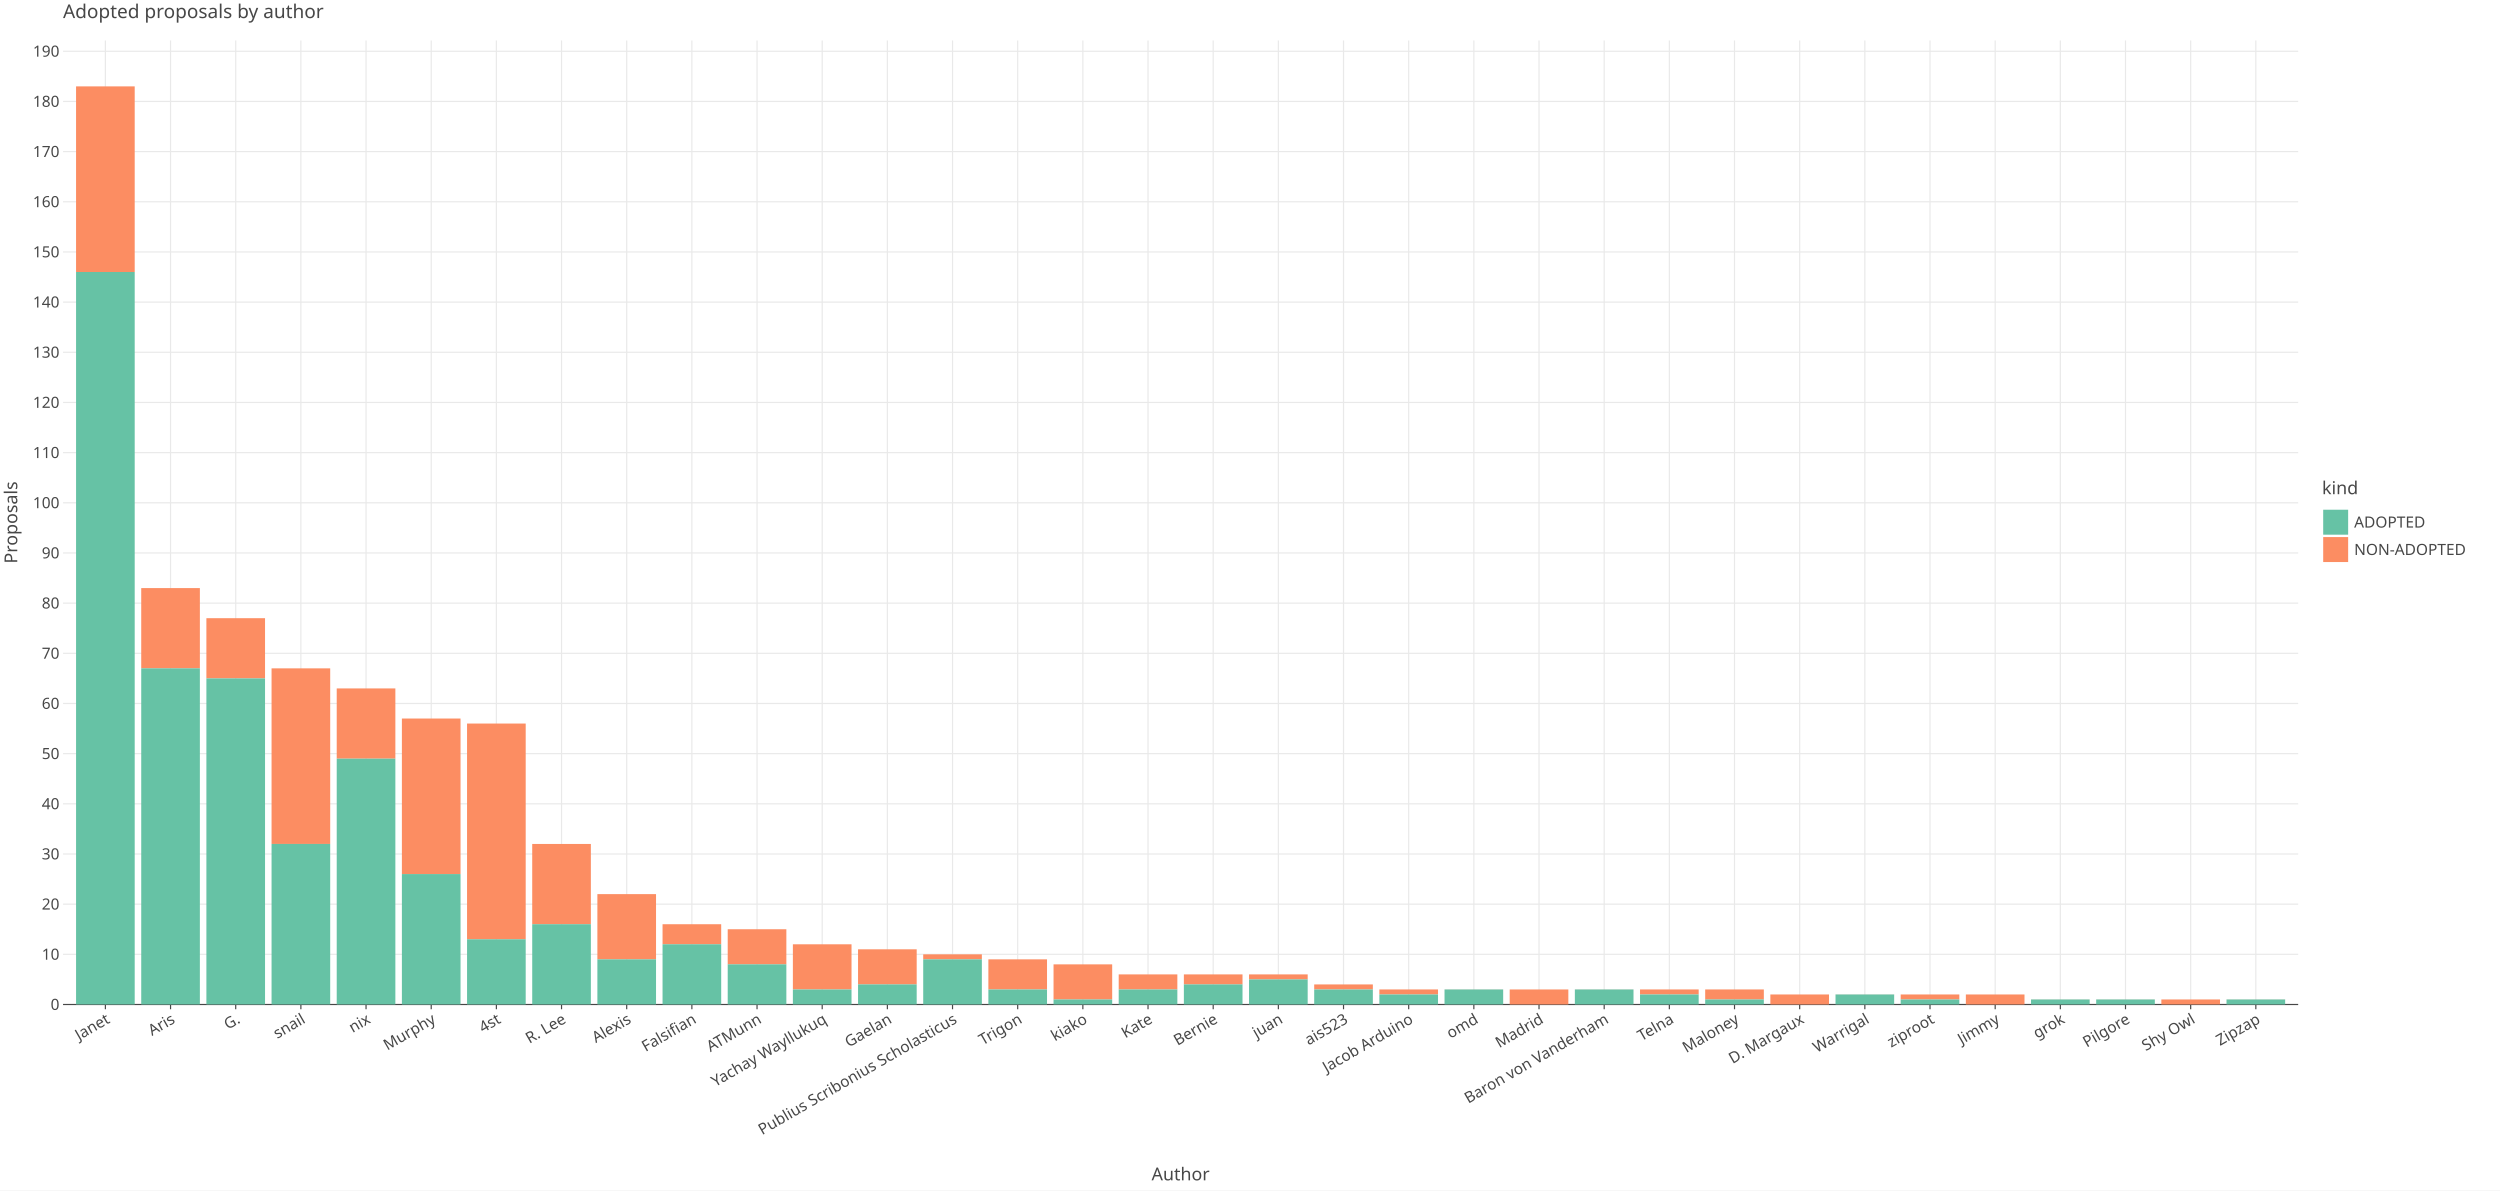
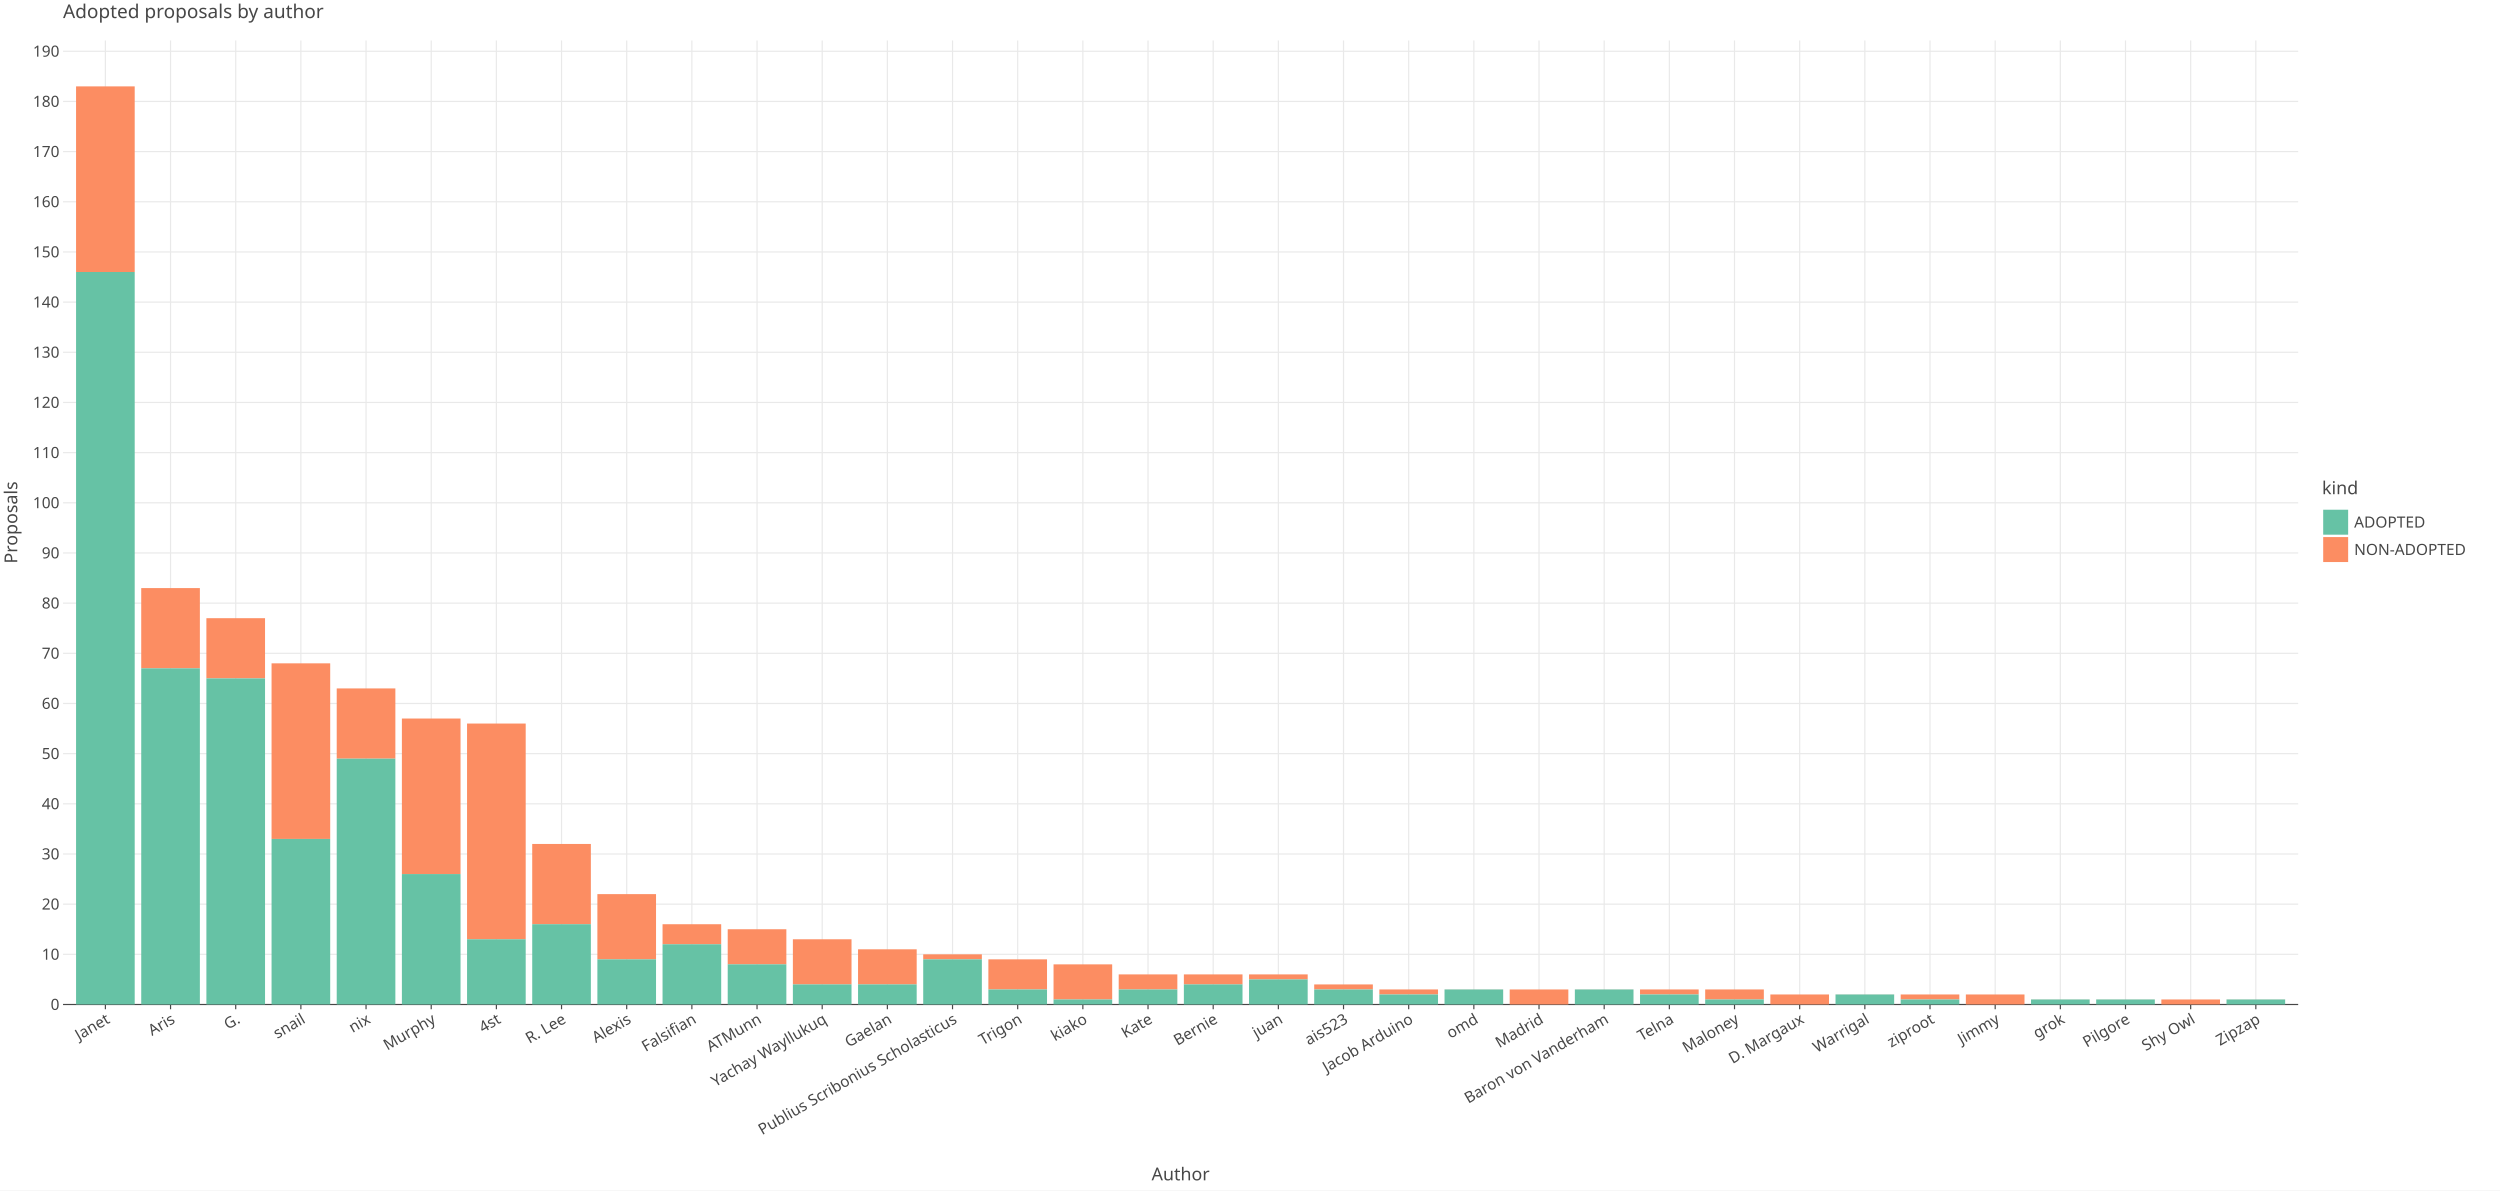
<svg xmlns="http://www.w3.org/2000/svg" class="plt-container" width="2100.0" height="1000.0">
  <style type="text/css">
  .plt-container {
   font-family: Lucida Grande, sans-serif;
   user-select: none;
   -webkit-user-select: none;
   -moz-user-select: none;
   -ms-user-select: none;
}
text {
   text-rendering: optimizeLegibility;
}
- #pCdC022 .plot-title {
+ #p2AvGu4 .plot-title {
   fill: #474747;
   font-family: Lucida Grande, sans-serif;
   font-size: 16.0px;
   font-weight: normal;
   font-style: normal;   
}
- #pCdC022 .plot-subtitle {
+ #p2AvGu4 .plot-subtitle {
   fill: #474747;
   font-family: Lucida Grande, sans-serif;
   font-size: 15.0px;
   font-weight: normal;
   font-style: normal;   
}
- #pCdC022 .plot-caption {
-    fill: #474747;
-    font-family: Lucida Grande, sans-serif;
-    font-size: 13.0px;
-    font-weight: normal;
-    font-style: normal;   
- }
- #pCdC022 .legend-title {
+ #p2AvGu4 .plot-caption {
+    fill: #474747;
+    font-family: Lucida Grande, sans-serif;
+    font-size: 13.0px;
+    font-weight: normal;
+    font-style: normal;   
+ }
+ #p2AvGu4 .legend-title {
   fill: #474747;
   font-family: Lucida Grande, sans-serif;
   font-size: 15.0px;
   font-weight: normal;
   font-style: normal;   
}
- #pCdC022 .legend-item {
-    fill: #474747;
-    font-family: Lucida Grande, sans-serif;
-    font-size: 13.0px;
-    font-weight: normal;
-    font-style: normal;   
- }
- #pCdC022 .axis-title-x {
+ #p2AvGu4 .legend-item {
+    fill: #474747;
+    font-family: Lucida Grande, sans-serif;
+    font-size: 13.0px;
+    font-weight: normal;
+    font-style: normal;   
+ }
+ #p2AvGu4 .axis-title-x {
   fill: #474747;
   font-family: Lucida Grande, sans-serif;
   font-size: 15.0px;
   font-weight: normal;
   font-style: normal;   
}
- #pCdC022 .axis-text-x {
-    fill: #474747;
-    font-family: Lucida Grande, sans-serif;
-    font-size: 13.0px;
-    font-weight: normal;
-    font-style: normal;   
- }
- #dtkmw7o .axis-tooltip-text-x {
+ #p2AvGu4 .axis-text-x {
+    fill: #474747;
+    font-family: Lucida Grande, sans-serif;
+    font-size: 13.0px;
+    font-weight: normal;
+    font-style: normal;   
+ }
+ #dFB8cZI .axis-tooltip-text-x {
   fill: #ffffff;
   font-family: Lucida Grande, sans-serif;
   font-size: 13.0px;
   font-weight: normal;
   font-style: normal;   
}
- #pCdC022 .axis-title-y {
+ #p2AvGu4 .axis-title-y {
   fill: #474747;
   font-family: Lucida Grande, sans-serif;
   font-size: 15.0px;
   font-weight: normal;
   font-style: normal;   
}
- #pCdC022 .axis-text-y {
-    fill: #474747;
-    font-family: Lucida Grande, sans-serif;
-    font-size: 13.0px;
-    font-weight: normal;
-    font-style: normal;   
- }
- #dtkmw7o .axis-tooltip-text-y {
+ #p2AvGu4 .axis-text-y {
+    fill: #474747;
+    font-family: Lucida Grande, sans-serif;
+    font-size: 13.0px;
+    font-weight: normal;
+    font-style: normal;   
+ }
+ #dFB8cZI .axis-tooltip-text-y {
   fill: #ffffff;
   font-family: Lucida Grande, sans-serif;
   font-size: 13.0px;
   font-weight: normal;
   font-style: normal;   
}
- #pCdC022 .facet-strip-text-x {
-    fill: #474747;
-    font-family: Lucida Grande, sans-serif;
-    font-size: 13.0px;
-    font-weight: normal;
-    font-style: normal;   
- }
- #pCdC022 .facet-strip-text-y {
-    fill: #474747;
-    font-family: Lucida Grande, sans-serif;
-    font-size: 13.0px;
-    font-weight: normal;
-    font-style: normal;   
- }
- #dtkmw7o .tooltip-text {
-    fill: #474747;
-    font-family: Lucida Grande, sans-serif;
-    font-size: 13.0px;
-    font-weight: normal;
-    font-style: normal;   
- }
- #dtkmw7o .tooltip-title {
+ #p2AvGu4 .facet-strip-text-x {
+    fill: #474747;
+    font-family: Lucida Grande, sans-serif;
+    font-size: 13.0px;
+    font-weight: normal;
+    font-style: normal;   
+ }
+ #p2AvGu4 .facet-strip-text-y {
+    fill: #474747;
+    font-family: Lucida Grande, sans-serif;
+    font-size: 13.0px;
+    font-weight: normal;
+    font-style: normal;   
+ }
+ #dFB8cZI .tooltip-text {
+    fill: #474747;
+    font-family: Lucida Grande, sans-serif;
+    font-size: 13.0px;
+    font-weight: normal;
+    font-style: normal;   
+ }
+ #dFB8cZI .tooltip-title {
   fill: #474747;
   font-family: Lucida Grande, sans-serif;
   font-size: 13.0px;
   font-weight: bold;
   font-style: normal;   
}
- #dtkmw7o .tooltip-label {
+ #dFB8cZI .tooltip-label {
   fill: #474747;
   font-family: Lucida Grande, sans-serif;
   font-size: 13.0px;
   font-weight: bold;
   font-style: normal;   
}

  </style>
-   <g id="pCdC022">
+   <g id="p2AvGu4">
    <rect x="0.0" y="0.0" height="1000.0" width="2100.0" stroke="rgb(71,71,71)" stroke-opacity="1.0" stroke-width="0.0" fill="rgb(255,255,255)" fill-opacity="1.0">
    </rect>
    <g transform="translate(23.0 34.0 ) ">
      <g transform="translate(29.94182 809.7774 ) ">
        <line x1="35.58" y1="-0.0" x2="35.58" y2="-809.777" stroke="rgb(233,233,233)" stroke-opacity="1.0" stroke-width="1.0">
        </line>
        <line x1="90.319" y1="-0.0" x2="90.319" y2="-809.777" stroke="rgb(233,233,233)" stroke-opacity="1.0" stroke-width="1.0">
        </line>
        <line x1="145.058" y1="-0.0" x2="145.058" y2="-809.777" stroke="rgb(233,233,233)" stroke-opacity="1.0" stroke-width="1.0">
        </line>
        <line x1="199.797" y1="-0.0" x2="199.797" y2="-809.777" stroke="rgb(233,233,233)" stroke-opacity="1.0" stroke-width="1.0">
        </line>
        <line x1="254.535" y1="-0.0" x2="254.535" y2="-809.777" stroke="rgb(233,233,233)" stroke-opacity="1.0" stroke-width="1.0">
        </line>
        <line x1="309.274" y1="-0.0" x2="309.274" y2="-809.777" stroke="rgb(233,233,233)" stroke-opacity="1.0" stroke-width="1.0">
        </line>
        <line x1="364.013" y1="-0.0" x2="364.013" y2="-809.777" stroke="rgb(233,233,233)" stroke-opacity="1.0" stroke-width="1.0">
        </line>
        <line x1="418.752" y1="-0.0" x2="418.752" y2="-809.777" stroke="rgb(233,233,233)" stroke-opacity="1.0" stroke-width="1.0">
        </line>
        <line x1="473.49" y1="-0.0" x2="473.49" y2="-809.777" stroke="rgb(233,233,233)" stroke-opacity="1.0" stroke-width="1.0">
        </line>
        <line x1="528.229" y1="-0.0" x2="528.229" y2="-809.777" stroke="rgb(233,233,233)" stroke-opacity="1.0" stroke-width="1.0">
        </line>
        <line x1="582.968" y1="-0.0" x2="582.968" y2="-809.777" stroke="rgb(233,233,233)" stroke-opacity="1.0" stroke-width="1.0">
        </line>
        <line x1="637.707" y1="-0.0" x2="637.707" y2="-809.777" stroke="rgb(233,233,233)" stroke-opacity="1.0" stroke-width="1.0">
        </line>
        <line x1="692.446" y1="-0.0" x2="692.446" y2="-809.777" stroke="rgb(233,233,233)" stroke-opacity="1.0" stroke-width="1.0">
        </line>
        <line x1="747.184" y1="-0.0" x2="747.184" y2="-809.777" stroke="rgb(233,233,233)" stroke-opacity="1.0" stroke-width="1.0">
        </line>
        <line x1="801.923" y1="-0.0" x2="801.923" y2="-809.777" stroke="rgb(233,233,233)" stroke-opacity="1.0" stroke-width="1.0">
        </line>
        <line x1="856.662" y1="-0.0" x2="856.662" y2="-809.777" stroke="rgb(233,233,233)" stroke-opacity="1.0" stroke-width="1.0">
        </line>
        <line x1="911.401" y1="-0.0" x2="911.401" y2="-809.777" stroke="rgb(233,233,233)" stroke-opacity="1.0" stroke-width="1.0">
        </line>
        <line x1="966.139" y1="-0.0" x2="966.139" y2="-809.777" stroke="rgb(233,233,233)" stroke-opacity="1.0" stroke-width="1.0">
        </line>
        <line x1="1020.878" y1="-0.0" x2="1020.878" y2="-809.777" stroke="rgb(233,233,233)" stroke-opacity="1.0" stroke-width="1.0">
        </line>
        <line x1="1075.617" y1="-0.0" x2="1075.617" y2="-809.777" stroke="rgb(233,233,233)" stroke-opacity="1.0" stroke-width="1.0">
        </line>
        <line x1="1130.356" y1="-0.0" x2="1130.356" y2="-809.777" stroke="rgb(233,233,233)" stroke-opacity="1.0" stroke-width="1.0">
        </line>
        <line x1="1185.094" y1="-0.0" x2="1185.094" y2="-809.777" stroke="rgb(233,233,233)" stroke-opacity="1.0" stroke-width="1.0">
        </line>
        <line x1="1239.833" y1="-0.0" x2="1239.833" y2="-809.777" stroke="rgb(233,233,233)" stroke-opacity="1.0" stroke-width="1.0">
        </line>
        <line x1="1294.572" y1="-0.0" x2="1294.572" y2="-809.777" stroke="rgb(233,233,233)" stroke-opacity="1.0" stroke-width="1.0">
        </line>
        <line x1="1349.311" y1="-0.0" x2="1349.311" y2="-809.777" stroke="rgb(233,233,233)" stroke-opacity="1.0" stroke-width="1.0">
        </line>
        <line x1="1404.05" y1="-0.0" x2="1404.05" y2="-809.777" stroke="rgb(233,233,233)" stroke-opacity="1.0" stroke-width="1.0">
        </line>
        <line x1="1458.788" y1="-0.0" x2="1458.788" y2="-809.777" stroke="rgb(233,233,233)" stroke-opacity="1.0" stroke-width="1.0">
        </line>
        <line x1="1513.527" y1="-0.0" x2="1513.527" y2="-809.777" stroke="rgb(233,233,233)" stroke-opacity="1.0" stroke-width="1.0">
        </line>
        <line x1="1568.266" y1="-0.0" x2="1568.266" y2="-809.777" stroke="rgb(233,233,233)" stroke-opacity="1.0" stroke-width="1.0">
        </line>
        <line x1="1623.005" y1="-0.0" x2="1623.005" y2="-809.777" stroke="rgb(233,233,233)" stroke-opacity="1.0" stroke-width="1.0">
        </line>
        <line x1="1677.743" y1="-0.0" x2="1677.743" y2="-809.777" stroke="rgb(233,233,233)" stroke-opacity="1.0" stroke-width="1.0">
        </line>
        <line x1="1732.482" y1="-0.0" x2="1732.482" y2="-809.777" stroke="rgb(233,233,233)" stroke-opacity="1.0" stroke-width="1.0">
        </line>
        <line x1="1787.221" y1="-0.0" x2="1787.221" y2="-809.777" stroke="rgb(233,233,233)" stroke-opacity="1.0" stroke-width="1.0">
        </line>
        <line x1="1841.96" y1="-0.0" x2="1841.96" y2="-809.777" stroke="rgb(233,233,233)" stroke-opacity="1.0" stroke-width="1.0">
        </line>
        <g transform="translate(35.5802 0.0 ) ">
          <line stroke-width="1.0" stroke="rgb(71,71,71)" stroke-opacity="1.0" x2="0.0" y2="4.0">
          </line>
          <g transform="translate(0.0 7.0 ) rotate(-30.0 ) ">
            <text class="axis-text-x" text-anchor="end" dy="0.7em">
            Janet
            </text>
          </g>
        </g>
        <g transform="translate(90.31898 0.0 ) ">
          <line stroke-width="1.0" stroke="rgb(71,71,71)" stroke-opacity="1.0" x2="0.0" y2="4.0">
          </line>
          <g transform="translate(0.0 7.0 ) rotate(-30.0 ) ">
            <text class="axis-text-x" text-anchor="end" dy="0.7em">
            Aris
            </text>
          </g>
        </g>
        <g transform="translate(145.0578 0.0 ) ">
          <line stroke-width="1.0" stroke="rgb(71,71,71)" stroke-opacity="1.0" x2="0.0" y2="4.0">
          </line>
          <g transform="translate(0.0 7.0 ) rotate(-30.0 ) ">
            <text class="axis-text-x" text-anchor="end" dy="0.7em">
            G.
            </text>
          </g>
        </g>
        <g transform="translate(199.7965 0.0 ) ">
          <line stroke-width="1.0" stroke="rgb(71,71,71)" stroke-opacity="1.0" x2="0.0" y2="4.0">
          </line>
          <g transform="translate(0.0 7.0 ) rotate(-30.0 ) ">
            <text class="axis-text-x" text-anchor="end" dy="0.7em">
            snail
            </text>
          </g>
        </g>
        <g transform="translate(254.5353 0.0 ) ">
          <line stroke-width="1.0" stroke="rgb(71,71,71)" stroke-opacity="1.0" x2="0.0" y2="4.0">
          </line>
          <g transform="translate(0.0 7.0 ) rotate(-30.0 ) ">
            <text class="axis-text-x" text-anchor="end" dy="0.7em">
            nix
            </text>
          </g>
        </g>
        <g transform="translate(309.2741 0.0 ) ">
          <line stroke-width="1.0" stroke="rgb(71,71,71)" stroke-opacity="1.0" x2="0.0" y2="4.0">
          </line>
          <g transform="translate(0.0 7.0 ) rotate(-30.0 ) ">
            <text class="axis-text-x" text-anchor="end" dy="0.7em">
            Murphy
            </text>
          </g>
        </g>
        <g transform="translate(364.0129 0.0 ) ">
          <line stroke-width="1.0" stroke="rgb(71,71,71)" stroke-opacity="1.0" x2="0.0" y2="4.0">
          </line>
          <g transform="translate(0.0 7.0 ) rotate(-30.0 ) ">
            <text class="axis-text-x" text-anchor="end" dy="0.7em">
            4st
            </text>
          </g>
        </g>
        <g transform="translate(418.7516 0.0 ) ">
          <line stroke-width="1.0" stroke="rgb(71,71,71)" stroke-opacity="1.0" x2="0.0" y2="4.0">
          </line>
          <g transform="translate(0.0 7.0 ) rotate(-30.0 ) ">
            <text class="axis-text-x" text-anchor="end" dy="0.7em">
            R. Lee
            </text>
          </g>
        </g>
        <g transform="translate(473.4904 0.0 ) ">
          <line stroke-width="1.0" stroke="rgb(71,71,71)" stroke-opacity="1.0" x2="0.0" y2="4.0">
          </line>
          <g transform="translate(0.0 7.0 ) rotate(-30.0 ) ">
            <text class="axis-text-x" text-anchor="end" dy="0.7em">
            Alexis
            </text>
          </g>
        </g>
        <g transform="translate(528.2292 0.0 ) ">
          <line stroke-width="1.0" stroke="rgb(71,71,71)" stroke-opacity="1.0" x2="0.0" y2="4.0">
          </line>
          <g transform="translate(0.0 7.0 ) rotate(-30.0 ) ">
            <text class="axis-text-x" text-anchor="end" dy="0.7em">
            Falsifian
            </text>
          </g>
        </g>
        <g transform="translate(582.968 0.0 ) ">
          <line stroke-width="1.0" stroke="rgb(71,71,71)" stroke-opacity="1.0" x2="0.0" y2="4.0">
          </line>
          <g transform="translate(0.0 7.0 ) rotate(-30.0 ) ">
            <text class="axis-text-x" text-anchor="end" dy="0.7em">
            ATMunn
            </text>
          </g>
        </g>
        <g transform="translate(637.7067 0.0 ) ">
          <line stroke-width="1.0" stroke="rgb(71,71,71)" stroke-opacity="1.0" x2="0.0" y2="4.0">
          </line>
          <g transform="translate(0.0 7.0 ) rotate(-30.0 ) ">
            <text class="axis-text-x" text-anchor="end" dy="0.7em">
            Yachay Wayllukuq
            </text>
          </g>
        </g>
        <g transform="translate(692.4455 0.0 ) ">
          <line stroke-width="1.0" stroke="rgb(71,71,71)" stroke-opacity="1.0" x2="0.0" y2="4.0">
          </line>
          <g transform="translate(0.0 7.0 ) rotate(-30.0 ) ">
            <text class="axis-text-x" text-anchor="end" dy="0.7em">
            Gaelan
            </text>
          </g>
        </g>
        <g transform="translate(747.1843 0.0 ) ">
          <line stroke-width="1.0" stroke="rgb(71,71,71)" stroke-opacity="1.0" x2="0.0" y2="4.0">
          </line>
          <g transform="translate(0.0 7.0 ) rotate(-30.0 ) ">
            <text class="axis-text-x" text-anchor="end" dy="0.7em">
            Publius Scribonius Scholasticus
            </text>
          </g>
        </g>
        <g transform="translate(801.9231 0.0 ) ">
          <line stroke-width="1.0" stroke="rgb(71,71,71)" stroke-opacity="1.0" x2="0.0" y2="4.0">
          </line>
          <g transform="translate(0.0 7.0 ) rotate(-30.0 ) ">
            <text class="axis-text-x" text-anchor="end" dy="0.7em">
            Trigon
            </text>
          </g>
        </g>
        <g transform="translate(856.6618 0.0 ) ">
          <line stroke-width="1.0" stroke="rgb(71,71,71)" stroke-opacity="1.0" x2="0.0" y2="4.0">
          </line>
          <g transform="translate(0.0 7.0 ) rotate(-30.0 ) ">
            <text class="axis-text-x" text-anchor="end" dy="0.7em">
            kiako
            </text>
          </g>
        </g>
        <g transform="translate(911.4006 0.0 ) ">
          <line stroke-width="1.0" stroke="rgb(71,71,71)" stroke-opacity="1.0" x2="0.0" y2="4.0">
          </line>
          <g transform="translate(0.0 7.0 ) rotate(-30.0 ) ">
            <text class="axis-text-x" text-anchor="end" dy="0.7em">
            Kate
            </text>
          </g>
        </g>
        <g transform="translate(966.1394 0.0 ) ">
          <line stroke-width="1.0" stroke="rgb(71,71,71)" stroke-opacity="1.0" x2="0.0" y2="4.0">
          </line>
          <g transform="translate(0.0 7.0 ) rotate(-30.0 ) ">
            <text class="axis-text-x" text-anchor="end" dy="0.7em">
            Bernie
            </text>
          </g>
        </g>
        <g transform="translate(1020.878 0.0 ) ">
          <line stroke-width="1.0" stroke="rgb(71,71,71)" stroke-opacity="1.0" x2="0.0" y2="4.0">
          </line>
          <g transform="translate(0.0 7.0 ) rotate(-30.0 ) ">
            <text class="axis-text-x" text-anchor="end" dy="0.7em">
            juan
            </text>
          </g>
        </g>
        <g transform="translate(1075.617 0.0 ) ">
          <line stroke-width="1.0" stroke="rgb(71,71,71)" stroke-opacity="1.0" x2="0.0" y2="4.0">
          </line>
          <g transform="translate(0.0 7.0 ) rotate(-30.0 ) ">
            <text class="axis-text-x" text-anchor="end" dy="0.7em">
            ais523
            </text>
          </g>
        </g>
        <g transform="translate(1130.356 0.0 ) ">
          <line stroke-width="1.0" stroke="rgb(71,71,71)" stroke-opacity="1.0" x2="0.0" y2="4.0">
          </line>
          <g transform="translate(0.0 7.0 ) rotate(-30.0 ) ">
            <text class="axis-text-x" text-anchor="end" dy="0.7em">
            Jacob Arduino
            </text>
          </g>
        </g>
        <g transform="translate(1185.094 0.0 ) ">
          <line stroke-width="1.0" stroke="rgb(71,71,71)" stroke-opacity="1.0" x2="0.0" y2="4.0">
          </line>
          <g transform="translate(0.0 7.0 ) rotate(-30.0 ) ">
            <text class="axis-text-x" text-anchor="end" dy="0.7em">
            omd
            </text>
          </g>
        </g>
        <g transform="translate(1239.833 0.0 ) ">
          <line stroke-width="1.0" stroke="rgb(71,71,71)" stroke-opacity="1.0" x2="0.0" y2="4.0">
          </line>
          <g transform="translate(0.0 7.0 ) rotate(-30.0 ) ">
            <text class="axis-text-x" text-anchor="end" dy="0.7em">
            Madrid
            </text>
          </g>
        </g>
        <g transform="translate(1294.572 0.0 ) ">
          <line stroke-width="1.0" stroke="rgb(71,71,71)" stroke-opacity="1.0" x2="0.0" y2="4.0">
          </line>
          <g transform="translate(0.0 7.0 ) rotate(-30.0 ) ">
            <text class="axis-text-x" text-anchor="end" dy="0.7em">
            Baron von Vanderham
            </text>
          </g>
        </g>
        <g transform="translate(1349.311 0.0 ) ">
          <line stroke-width="1.0" stroke="rgb(71,71,71)" stroke-opacity="1.0" x2="0.0" y2="4.0">
          </line>
          <g transform="translate(0.0 7.0 ) rotate(-30.0 ) ">
            <text class="axis-text-x" text-anchor="end" dy="0.7em">
            Telna
            </text>
          </g>
        </g>
        <g transform="translate(1404.05 0.0 ) ">
          <line stroke-width="1.0" stroke="rgb(71,71,71)" stroke-opacity="1.0" x2="0.0" y2="4.0">
          </line>
          <g transform="translate(0.0 7.0 ) rotate(-30.0 ) ">
            <text class="axis-text-x" text-anchor="end" dy="0.7em">
            Maloney
            </text>
          </g>
        </g>
        <g transform="translate(1458.788 0.0 ) ">
          <line stroke-width="1.0" stroke="rgb(71,71,71)" stroke-opacity="1.0" x2="0.0" y2="4.0">
          </line>
          <g transform="translate(0.0 7.0 ) rotate(-30.0 ) ">
            <text class="axis-text-x" text-anchor="end" dy="0.7em">
            D. Margaux
            </text>
          </g>
        </g>
        <g transform="translate(1513.527 0.0 ) ">
          <line stroke-width="1.0" stroke="rgb(71,71,71)" stroke-opacity="1.0" x2="0.0" y2="4.0">
          </line>
          <g transform="translate(0.0 7.0 ) rotate(-30.0 ) ">
            <text class="axis-text-x" text-anchor="end" dy="0.7em">
            Warrigal
            </text>
          </g>
        </g>
        <g transform="translate(1568.266 0.0 ) ">
          <line stroke-width="1.0" stroke="rgb(71,71,71)" stroke-opacity="1.0" x2="0.0" y2="4.0">
          </line>
          <g transform="translate(0.0 7.0 ) rotate(-30.0 ) ">
            <text class="axis-text-x" text-anchor="end" dy="0.7em">
            ziproot
            </text>
          </g>
        </g>
        <g transform="translate(1623.005 0.0 ) ">
          <line stroke-width="1.0" stroke="rgb(71,71,71)" stroke-opacity="1.0" x2="0.0" y2="4.0">
          </line>
          <g transform="translate(0.0 7.0 ) rotate(-30.0 ) ">
            <text class="axis-text-x" text-anchor="end" dy="0.7em">
            Jimmy
            </text>
          </g>
        </g>
        <g transform="translate(1677.743 0.0 ) ">
          <line stroke-width="1.0" stroke="rgb(71,71,71)" stroke-opacity="1.0" x2="0.0" y2="4.0">
          </line>
          <g transform="translate(0.0 7.0 ) rotate(-30.0 ) ">
            <text class="axis-text-x" text-anchor="end" dy="0.7em">
            grok
            </text>
          </g>
        </g>
        <g transform="translate(1732.482 0.0 ) ">
          <line stroke-width="1.0" stroke="rgb(71,71,71)" stroke-opacity="1.0" x2="0.0" y2="4.0">
          </line>
          <g transform="translate(0.0 7.0 ) rotate(-30.0 ) ">
            <text class="axis-text-x" text-anchor="end" dy="0.7em">
            Pilgore
            </text>
          </g>
        </g>
        <g transform="translate(1787.221 0.0 ) ">
          <line stroke-width="1.0" stroke="rgb(71,71,71)" stroke-opacity="1.0" x2="0.0" y2="4.0">
          </line>
          <g transform="translate(0.0 7.0 ) rotate(-30.0 ) ">
            <text class="axis-text-x" text-anchor="end" dy="0.7em">
            Shy Owl
            </text>
          </g>
        </g>
        <g transform="translate(1841.96 0.0 ) ">
          <line stroke-width="1.0" stroke="rgb(71,71,71)" stroke-opacity="1.0" x2="0.0" y2="4.0">
          </line>
          <g transform="translate(0.0 7.0 ) rotate(-30.0 ) ">
            <text class="axis-text-x" text-anchor="end" dy="0.7em">
            Zipzap
            </text>
          </g>
        </g>
        <line x1="0.0" y1="0.0" x2="1877.54" y2="0.0" stroke-width="1.0" stroke="rgb(71,71,71)" stroke-opacity="1.0">
        </line>
      </g>
      <g transform="translate(29.94182 0.0 ) ">
        <line x1="0.0" y1="767.634" x2="1877.54" y2="767.634" stroke="rgb(233,233,233)" stroke-opacity="1.0" stroke-width="1.0">
        </line>
        <line x1="0.0" y1="725.491" x2="1877.54" y2="725.491" stroke="rgb(233,233,233)" stroke-opacity="1.0" stroke-width="1.0">
        </line>
        <line x1="0.0" y1="683.348" x2="1877.54" y2="683.348" stroke="rgb(233,233,233)" stroke-opacity="1.0" stroke-width="1.0">
        </line>
        <line x1="0.0" y1="641.205" x2="1877.54" y2="641.205" stroke="rgb(233,233,233)" stroke-opacity="1.0" stroke-width="1.0">
        </line>
        <line x1="0.0" y1="599.063" x2="1877.54" y2="599.063" stroke="rgb(233,233,233)" stroke-opacity="1.0" stroke-width="1.0">
        </line>
        <line x1="0.0" y1="556.92" x2="1877.54" y2="556.92" stroke="rgb(233,233,233)" stroke-opacity="1.0" stroke-width="1.0">
        </line>
        <line x1="0.0" y1="514.777" x2="1877.54" y2="514.777" stroke="rgb(233,233,233)" stroke-opacity="1.0" stroke-width="1.0">
        </line>
        <line x1="0.0" y1="472.634" x2="1877.54" y2="472.634" stroke="rgb(233,233,233)" stroke-opacity="1.0" stroke-width="1.0">
        </line>
        <line x1="0.0" y1="430.491" x2="1877.54" y2="430.491" stroke="rgb(233,233,233)" stroke-opacity="1.0" stroke-width="1.0">
        </line>
        <line x1="0.0" y1="388.348" x2="1877.54" y2="388.348" stroke="rgb(233,233,233)" stroke-opacity="1.0" stroke-width="1.0">
        </line>
        <line x1="0.0" y1="346.205" x2="1877.54" y2="346.205" stroke="rgb(233,233,233)" stroke-opacity="1.0" stroke-width="1.0">
        </line>
        <line x1="0.0" y1="304.062" x2="1877.54" y2="304.062" stroke="rgb(233,233,233)" stroke-opacity="1.0" stroke-width="1.0">
        </line>
        <line x1="0.0" y1="261.919" x2="1877.54" y2="261.919" stroke="rgb(233,233,233)" stroke-opacity="1.0" stroke-width="1.0">
        </line>
        <line x1="0.0" y1="219.776" x2="1877.54" y2="219.776" stroke="rgb(233,233,233)" stroke-opacity="1.0" stroke-width="1.0">
        </line>
        <line x1="0.0" y1="177.633" x2="1877.54" y2="177.633" stroke="rgb(233,233,233)" stroke-opacity="1.0" stroke-width="1.0">
        </line>
        <line x1="0.0" y1="135.49" x2="1877.54" y2="135.49" stroke="rgb(233,233,233)" stroke-opacity="1.0" stroke-width="1.0">
        </line>
        <line x1="0.0" y1="93.347" x2="1877.54" y2="93.347" stroke="rgb(233,233,233)" stroke-opacity="1.0" stroke-width="1.0">
        </line>
        <line x1="0.0" y1="51.204" x2="1877.54" y2="51.204" stroke="rgb(233,233,233)" stroke-opacity="1.0" stroke-width="1.0">
        </line>
        <line x1="0.0" y1="9.061" x2="1877.54" y2="9.061" stroke="rgb(233,233,233)" stroke-opacity="1.0" stroke-width="1.0">
        </line>
        <g transform="translate(0.0 809.7774 ) ">
          <g transform="translate(-3.0 0.0 ) ">
            <text class="axis-text-y" text-anchor="end" dy="0.35em">
            0
            </text>
          </g>
        </g>
        <g transform="translate(0.0 767.6344 ) ">
          <g transform="translate(-3.0 0.0 ) ">
            <text class="axis-text-y" text-anchor="end" dy="0.35em">
            10
            </text>
          </g>
        </g>
        <g transform="translate(0.0 725.4915 ) ">
          <g transform="translate(-3.0 0.0 ) ">
            <text class="axis-text-y" text-anchor="end" dy="0.35em">
            20
            </text>
          </g>
        </g>
        <g transform="translate(0.0 683.3485 ) ">
          <g transform="translate(-3.0 0.0 ) ">
            <text class="axis-text-y" text-anchor="end" dy="0.35em">
            30
            </text>
          </g>
        </g>
        <g transform="translate(0.0 641.2055 ) ">
          <g transform="translate(-3.0 0.0 ) ">
            <text class="axis-text-y" text-anchor="end" dy="0.35em">
            40
            </text>
          </g>
        </g>
        <g transform="translate(0.0 599.0625 ) ">
          <g transform="translate(-3.0 0.0 ) ">
            <text class="axis-text-y" text-anchor="end" dy="0.35em">
            50
            </text>
          </g>
        </g>
        <g transform="translate(0.0 556.9195 ) ">
          <g transform="translate(-3.0 0.0 ) ">
            <text class="axis-text-y" text-anchor="end" dy="0.35em">
            60
            </text>
          </g>
        </g>
        <g transform="translate(0.0 514.7765 ) ">
          <g transform="translate(-3.0 0.0 ) ">
            <text class="axis-text-y" text-anchor="end" dy="0.35em">
            70
            </text>
          </g>
        </g>
        <g transform="translate(0.0 472.6336 ) ">
          <g transform="translate(-3.0 0.0 ) ">
            <text class="axis-text-y" text-anchor="end" dy="0.35em">
            80
            </text>
          </g>
        </g>
        <g transform="translate(0.0 430.4906 ) ">
          <g transform="translate(-3.0 0.0 ) ">
            <text class="axis-text-y" text-anchor="end" dy="0.35em">
            90
            </text>
          </g>
        </g>
        <g transform="translate(0.0 388.3476 ) ">
          <g transform="translate(-3.0 0.0 ) ">
            <text class="axis-text-y" text-anchor="end" dy="0.35em">
            100
            </text>
          </g>
        </g>
        <g transform="translate(0.0 346.2046 ) ">
          <g transform="translate(-3.0 0.0 ) ">
            <text class="axis-text-y" text-anchor="end" dy="0.35em">
            110
            </text>
          </g>
        </g>
        <g transform="translate(0.0 304.0616 ) ">
          <g transform="translate(-3.0 0.0 ) ">
            <text class="axis-text-y" text-anchor="end" dy="0.35em">
            120
            </text>
          </g>
        </g>
        <g transform="translate(0.0 261.9186 ) ">
          <g transform="translate(-3.0 0.0 ) ">
            <text class="axis-text-y" text-anchor="end" dy="0.35em">
            130
            </text>
          </g>
        </g>
        <g transform="translate(0.0 219.7757 ) ">
          <g transform="translate(-3.0 0.0 ) ">
            <text class="axis-text-y" text-anchor="end" dy="0.35em">
            140
            </text>
          </g>
        </g>
        <g transform="translate(0.0 177.6327 ) ">
          <g transform="translate(-3.0 0.0 ) ">
            <text class="axis-text-y" text-anchor="end" dy="0.35em">
            150
            </text>
          </g>
        </g>
        <g transform="translate(0.0 135.4897 ) ">
          <g transform="translate(-3.0 0.0 ) ">
            <text class="axis-text-y" text-anchor="end" dy="0.35em">
            160
            </text>
          </g>
        </g>
        <g transform="translate(0.0 93.34671 ) ">
          <g transform="translate(-3.0 0.0 ) ">
            <text class="axis-text-y" text-anchor="end" dy="0.35em">
            170
            </text>
          </g>
        </g>
        <g transform="translate(0.0 51.20372 ) ">
          <g transform="translate(-3.0 0.0 ) ">
            <text class="axis-text-y" text-anchor="end" dy="0.35em">
            180
            </text>
          </g>
        </g>
        <g transform="translate(0.0 9.060741 ) ">
          <g transform="translate(-3.0 0.0 ) ">
            <text class="axis-text-y" text-anchor="end" dy="0.35em">
            190
            </text>
          </g>
        </g>
      </g>
-       <g transform="translate(29.94182 0.0 ) " clip-path="url(#cpAmw8d)" clip-bounds-jfx="[rect (0.0, 0.0), (1877.54, 809.777)]">
+       <g transform="translate(29.94182 0.0 ) " clip-path="url(#cNCoo1A)" clip-bounds-jfx="[rect (0.0, 0.0), (1877.54, 809.777)]">
        <defs>
-           <clipPath id="cpAmw8d">
+           <clipPath id="cNCoo1A">
            <rect x="0.0" y="0.0" width="1877.54" height="809.777">
            </rect>
          </clipPath>
        </defs>
        <rect x="1817.327" y="805.563" height="0.1" width="49.265" stroke="rgb(0,0,0)" stroke-opacity="0.0" fill="rgb(252,141,98)" fill-opacity="1.0" stroke-width="1.0">
        </rect>
        <rect x="1817.327" y="805.563" height="4.214" width="49.265" stroke="rgb(0,0,0)" stroke-opacity="0.0" fill="rgb(102,194,165)" fill-opacity="1.0" stroke-width="1.0">
        </rect>
        <rect x="1762.589" y="805.563" height="4.214" width="49.265" stroke="rgb(0,0,0)" stroke-opacity="0.0" fill="rgb(252,141,98)" fill-opacity="1.0" stroke-width="1.0">
        </rect>
        <rect x="1762.589" y="809.777" height="0.1" width="49.265" stroke="rgb(0,0,0)" stroke-opacity="0.0" fill="rgb(102,194,165)" fill-opacity="1.0" stroke-width="1.0">
        </rect>
        <rect x="1707.85" y="805.563" height="0.1" width="49.265" stroke="rgb(0,0,0)" stroke-opacity="0.0" fill="rgb(252,141,98)" fill-opacity="1.0" stroke-width="1.0">
        </rect>
        <rect x="1707.85" y="805.563" height="4.214" width="49.265" stroke="rgb(0,0,0)" stroke-opacity="0.0" fill="rgb(102,194,165)" fill-opacity="1.0" stroke-width="1.0">
        </rect>
        <rect x="1653.111" y="805.563" height="0.1" width="49.265" stroke="rgb(0,0,0)" stroke-opacity="0.0" fill="rgb(252,141,98)" fill-opacity="1.0" stroke-width="1.0">
        </rect>
        <rect x="1653.111" y="805.563" height="4.214" width="49.265" stroke="rgb(0,0,0)" stroke-opacity="0.0" fill="rgb(102,194,165)" fill-opacity="1.0" stroke-width="1.0">
        </rect>
        <rect x="1598.372" y="801.349" height="8.429" width="49.265" stroke="rgb(0,0,0)" stroke-opacity="0.0" fill="rgb(252,141,98)" fill-opacity="1.0" stroke-width="1.0">
        </rect>
        <rect x="1598.372" y="809.777" height="0.1" width="49.265" stroke="rgb(0,0,0)" stroke-opacity="0.0" fill="rgb(102,194,165)" fill-opacity="1.0" stroke-width="1.0">
        </rect>
        <rect x="1543.633" y="801.349" height="4.214" width="49.265" stroke="rgb(0,0,0)" stroke-opacity="0.0" fill="rgb(252,141,98)" fill-opacity="1.0" stroke-width="1.0">
        </rect>
        <rect x="1543.633" y="805.563" height="4.214" width="49.265" stroke="rgb(0,0,0)" stroke-opacity="0.0" fill="rgb(102,194,165)" fill-opacity="1.0" stroke-width="1.0">
        </rect>
        <rect x="1488.895" y="801.349" height="0.1" width="49.265" stroke="rgb(0,0,0)" stroke-opacity="0.0" fill="rgb(252,141,98)" fill-opacity="1.0" stroke-width="1.0">
        </rect>
        <rect x="1488.895" y="801.349" height="8.429" width="49.265" stroke="rgb(0,0,0)" stroke-opacity="0.0" fill="rgb(102,194,165)" fill-opacity="1.0" stroke-width="1.0">
        </rect>
        <rect x="1434.156" y="801.349" height="8.429" width="49.265" stroke="rgb(0,0,0)" stroke-opacity="0.0" fill="rgb(252,141,98)" fill-opacity="1.0" stroke-width="1.0">
        </rect>
        <rect x="1434.156" y="809.777" height="0.1" width="49.265" stroke="rgb(0,0,0)" stroke-opacity="0.0" fill="rgb(102,194,165)" fill-opacity="1.0" stroke-width="1.0">
        </rect>
        <rect x="1379.417" y="797.135" height="8.429" width="49.265" stroke="rgb(0,0,0)" stroke-opacity="0.0" fill="rgb(252,141,98)" fill-opacity="1.0" stroke-width="1.0">
        </rect>
        <rect x="1379.417" y="805.563" height="4.214" width="49.265" stroke="rgb(0,0,0)" stroke-opacity="0.0" fill="rgb(102,194,165)" fill-opacity="1.0" stroke-width="1.0">
        </rect>
        <rect x="1324.678" y="797.135" height="4.214" width="49.265" stroke="rgb(0,0,0)" stroke-opacity="0.0" fill="rgb(252,141,98)" fill-opacity="1.0" stroke-width="1.0">
        </rect>
        <rect x="1324.678" y="801.349" height="8.429" width="49.265" stroke="rgb(0,0,0)" stroke-opacity="0.0" fill="rgb(102,194,165)" fill-opacity="1.0" stroke-width="1.0">
        </rect>
        <rect x="1269.94" y="797.135" height="0.1" width="49.265" stroke="rgb(0,0,0)" stroke-opacity="0.0" fill="rgb(252,141,98)" fill-opacity="1.0" stroke-width="1.0">
        </rect>
        <rect x="1269.94" y="797.135" height="12.643" width="49.265" stroke="rgb(0,0,0)" stroke-opacity="0.0" fill="rgb(102,194,165)" fill-opacity="1.0" stroke-width="1.0">
        </rect>
        <rect x="1215.201" y="797.135" height="12.643" width="49.265" stroke="rgb(0,0,0)" stroke-opacity="0.0" fill="rgb(252,141,98)" fill-opacity="1.0" stroke-width="1.0">
        </rect>
        <rect x="1215.201" y="809.777" height="0.1" width="49.265" stroke="rgb(0,0,0)" stroke-opacity="0.0" fill="rgb(102,194,165)" fill-opacity="1.0" stroke-width="1.0">
        </rect>
        <rect x="1160.462" y="797.135" height="0.1" width="49.265" stroke="rgb(0,0,0)" stroke-opacity="0.0" fill="rgb(252,141,98)" fill-opacity="1.0" stroke-width="1.0">
        </rect>
        <rect x="1160.462" y="797.135" height="12.643" width="49.265" stroke="rgb(0,0,0)" stroke-opacity="0.0" fill="rgb(102,194,165)" fill-opacity="1.0" stroke-width="1.0">
        </rect>
        <rect x="1105.723" y="797.135" height="4.214" width="49.265" stroke="rgb(0,0,0)" stroke-opacity="0.0" fill="rgb(252,141,98)" fill-opacity="1.0" stroke-width="1.0">
        </rect>
        <rect x="1105.723" y="801.349" height="8.429" width="49.265" stroke="rgb(0,0,0)" stroke-opacity="0.0" fill="rgb(102,194,165)" fill-opacity="1.0" stroke-width="1.0">
        </rect>
        <rect x="1050.984" y="792.92" height="4.214" width="49.265" stroke="rgb(0,0,0)" stroke-opacity="0.0" fill="rgb(252,141,98)" fill-opacity="1.0" stroke-width="1.0">
        </rect>
        <rect x="1050.984" y="797.135" height="12.643" width="49.265" stroke="rgb(0,0,0)" stroke-opacity="0.0" fill="rgb(102,194,165)" fill-opacity="1.0" stroke-width="1.0">
        </rect>
        <rect x="996.246" y="784.492" height="4.214" width="49.265" stroke="rgb(0,0,0)" stroke-opacity="0.0" fill="rgb(252,141,98)" fill-opacity="1.0" stroke-width="1.0">
        </rect>
        <rect x="996.246" y="788.706" height="21.071" width="49.265" stroke="rgb(0,0,0)" stroke-opacity="0.0" fill="rgb(102,194,165)" fill-opacity="1.0" stroke-width="1.0">
        </rect>
        <rect x="941.507" y="784.492" height="8.429" width="49.265" stroke="rgb(0,0,0)" stroke-opacity="0.0" fill="rgb(252,141,98)" fill-opacity="1.0" stroke-width="1.0">
        </rect>
        <rect x="941.507" y="792.92" height="16.857" width="49.265" stroke="rgb(0,0,0)" stroke-opacity="0.0" fill="rgb(102,194,165)" fill-opacity="1.0" stroke-width="1.0">
        </rect>
        <rect x="886.768" y="784.492" height="12.643" width="49.265" stroke="rgb(0,0,0)" stroke-opacity="0.0" fill="rgb(252,141,98)" fill-opacity="1.0" stroke-width="1.0">
        </rect>
        <rect x="886.768" y="797.135" height="12.643" width="49.265" stroke="rgb(0,0,0)" stroke-opacity="0.0" fill="rgb(102,194,165)" fill-opacity="1.0" stroke-width="1.0">
        </rect>
        <rect x="832.029" y="776.063" height="29.5" width="49.265" stroke="rgb(0,0,0)" stroke-opacity="0.0" fill="rgb(252,141,98)" fill-opacity="1.0" stroke-width="1.0">
        </rect>
        <rect x="832.029" y="805.563" height="4.214" width="49.265" stroke="rgb(0,0,0)" stroke-opacity="0.0" fill="rgb(102,194,165)" fill-opacity="1.0" stroke-width="1.0">
        </rect>
        <rect x="777.291" y="771.849" height="25.286" width="49.265" stroke="rgb(0,0,0)" stroke-opacity="0.0" fill="rgb(252,141,98)" fill-opacity="1.0" stroke-width="1.0">
        </rect>
        <rect x="777.291" y="797.135" height="12.643" width="49.265" stroke="rgb(0,0,0)" stroke-opacity="0.0" fill="rgb(102,194,165)" fill-opacity="1.0" stroke-width="1.0">
        </rect>
        <rect x="722.552" y="767.634" height="4.214" width="49.265" stroke="rgb(0,0,0)" stroke-opacity="0.0" fill="rgb(252,141,98)" fill-opacity="1.0" stroke-width="1.0">
        </rect>
        <rect x="722.552" y="771.849" height="37.929" width="49.265" stroke="rgb(0,0,0)" stroke-opacity="0.0" fill="rgb(102,194,165)" fill-opacity="1.0" stroke-width="1.0">
        </rect>
        <rect x="667.813" y="763.42" height="29.5" width="49.265" stroke="rgb(0,0,0)" stroke-opacity="0.0" fill="rgb(252,141,98)" fill-opacity="1.0" stroke-width="1.0">
        </rect>
        <rect x="667.813" y="792.92" height="16.857" width="49.265" stroke="rgb(0,0,0)" stroke-opacity="0.0" fill="rgb(102,194,165)" fill-opacity="1.0" stroke-width="1.0">
        </rect>
-         <rect x="613.074" y="759.206" height="37.929" width="49.265" stroke="rgb(0,0,0)" stroke-opacity="0.0" fill="rgb(252,141,98)" fill-opacity="1.0" stroke-width="1.0">
-         </rect>
-         <rect x="613.074" y="797.135" height="12.643" width="49.265" stroke="rgb(0,0,0)" stroke-opacity="0.0" fill="rgb(102,194,165)" fill-opacity="1.0" stroke-width="1.0">
+         <rect x="613.074" y="754.992" height="37.929" width="49.265" stroke="rgb(0,0,0)" stroke-opacity="0.0" fill="rgb(252,141,98)" fill-opacity="1.0" stroke-width="1.0">
+         </rect>
+         <rect x="613.074" y="792.92" height="16.857" width="49.265" stroke="rgb(0,0,0)" stroke-opacity="0.0" fill="rgb(102,194,165)" fill-opacity="1.0" stroke-width="1.0">
        </rect>
        <rect x="558.336" y="746.563" height="29.5" width="49.265" stroke="rgb(0,0,0)" stroke-opacity="0.0" fill="rgb(252,141,98)" fill-opacity="1.0" stroke-width="1.0">
        </rect>
        <rect x="558.336" y="776.063" height="33.714" width="49.265" stroke="rgb(0,0,0)" stroke-opacity="0.0" fill="rgb(102,194,165)" fill-opacity="1.0" stroke-width="1.0">
        </rect>
        <rect x="503.597" y="742.349" height="16.857" width="49.265" stroke="rgb(0,0,0)" stroke-opacity="0.0" fill="rgb(252,141,98)" fill-opacity="1.0" stroke-width="1.0">
        </rect>
        <rect x="503.597" y="759.206" height="50.572" width="49.265" stroke="rgb(0,0,0)" stroke-opacity="0.0" fill="rgb(102,194,165)" fill-opacity="1.0" stroke-width="1.0">
        </rect>
        <rect x="448.858" y="717.063" height="54.786" width="49.265" stroke="rgb(0,0,0)" stroke-opacity="0.0" fill="rgb(252,141,98)" fill-opacity="1.0" stroke-width="1.0">
        </rect>
        <rect x="448.858" y="771.849" height="37.929" width="49.265" stroke="rgb(0,0,0)" stroke-opacity="0.0" fill="rgb(102,194,165)" fill-opacity="1.0" stroke-width="1.0">
        </rect>
        <rect x="394.119" y="674.92" height="67.429" width="49.265" stroke="rgb(0,0,0)" stroke-opacity="0.0" fill="rgb(252,141,98)" fill-opacity="1.0" stroke-width="1.0">
        </rect>
        <rect x="394.119" y="742.349" height="67.429" width="49.265" stroke="rgb(0,0,0)" stroke-opacity="0.0" fill="rgb(102,194,165)" fill-opacity="1.0" stroke-width="1.0">
        </rect>
        <rect x="339.38" y="573.777" height="181.215" width="49.265" stroke="rgb(0,0,0)" stroke-opacity="0.0" fill="rgb(252,141,98)" fill-opacity="1.0" stroke-width="1.0">
        </rect>
        <rect x="339.38" y="754.992" height="54.786" width="49.265" stroke="rgb(0,0,0)" stroke-opacity="0.0" fill="rgb(102,194,165)" fill-opacity="1.0" stroke-width="1.0">
        </rect>
        <rect x="284.642" y="569.562" height="130.643" width="49.265" stroke="rgb(0,0,0)" stroke-opacity="0.0" fill="rgb(252,141,98)" fill-opacity="1.0" stroke-width="1.0">
        </rect>
        <rect x="284.642" y="700.206" height="109.572" width="49.265" stroke="rgb(0,0,0)" stroke-opacity="0.0" fill="rgb(102,194,165)" fill-opacity="1.0" stroke-width="1.0">
        </rect>
        <rect x="229.903" y="544.277" height="59" width="49.265" stroke="rgb(0,0,0)" stroke-opacity="0.0" fill="rgb(252,141,98)" fill-opacity="1.0" stroke-width="1.0">
        </rect>
        <rect x="229.903" y="603.277" height="206.501" width="49.265" stroke="rgb(0,0,0)" stroke-opacity="0.0" fill="rgb(102,194,165)" fill-opacity="1.0" stroke-width="1.0">
        </rect>
-         <rect x="175.164" y="527.419" height="147.5" width="49.265" stroke="rgb(0,0,0)" stroke-opacity="0.0" fill="rgb(252,141,98)" fill-opacity="1.0" stroke-width="1.0">
-         </rect>
-         <rect x="175.164" y="674.92" height="134.858" width="49.265" stroke="rgb(0,0,0)" stroke-opacity="0.0" fill="rgb(102,194,165)" fill-opacity="1.0" stroke-width="1.0">
+         <rect x="175.164" y="523.205" height="147.5" width="49.265" stroke="rgb(0,0,0)" stroke-opacity="0.0" fill="rgb(252,141,98)" fill-opacity="1.0" stroke-width="1.0">
+         </rect>
+         <rect x="175.164" y="670.706" height="139.072" width="49.265" stroke="rgb(0,0,0)" stroke-opacity="0.0" fill="rgb(102,194,165)" fill-opacity="1.0" stroke-width="1.0">
        </rect>
        <rect x="120.425" y="485.276" height="50.572" width="49.265" stroke="rgb(0,0,0)" stroke-opacity="0.0" fill="rgb(252,141,98)" fill-opacity="1.0" stroke-width="1.0">
        </rect>
        <rect x="120.425" y="535.848" height="273.929" width="49.265" stroke="rgb(0,0,0)" stroke-opacity="0.0" fill="rgb(102,194,165)" fill-opacity="1.0" stroke-width="1.0">
        </rect>
        <rect x="65.687" y="459.991" height="67.429" width="49.265" stroke="rgb(0,0,0)" stroke-opacity="0.0" fill="rgb(252,141,98)" fill-opacity="1.0" stroke-width="1.0">
        </rect>
        <rect x="65.687" y="527.419" height="282.358" width="49.265" stroke="rgb(0,0,0)" stroke-opacity="0.0" fill="rgb(102,194,165)" fill-opacity="1.0" stroke-width="1.0">
        </rect>
        <rect x="10.948" y="38.561" height="155.929" width="49.265" stroke="rgb(0,0,0)" stroke-opacity="0.0" fill="rgb(252,141,98)" fill-opacity="1.0" stroke-width="1.0">
        </rect>
        <rect x="10.948" y="194.49" height="615.288" width="49.265" stroke="rgb(0,0,0)" stroke-opacity="0.0" fill="rgb(102,194,165)" fill-opacity="1.0" stroke-width="1.0">
        </rect>
      </g>
    </g>
    <g transform="translate(52.94182 15.2 ) ">
      <text class="plot-title" y="0.0">
      Adopted proposals by author
      </text>
    </g>
    <g transform="translate(14.5 438.8887 ) rotate(-90.0 ) ">
      <text class="axis-title-y" y="0.0" text-anchor="middle">
      Proposals
      </text>
    </g>
    <g transform="translate(991.7118 991.5 ) ">
      <text class="axis-title-x" y="0.0" text-anchor="middle">
      Author
      </text>
    </g>
    <g transform="translate(1940.482 394.6387 ) ">
      <rect x="5.0" y="5.0" height="78.5" width="149.518" stroke="rgb(71,71,71)" stroke-opacity="1.0" stroke-width="0.0" fill="rgb(255,255,255)" fill-opacity="1.0">
      </rect>
      <g transform="translate(10.0 10.0 ) ">
        <g transform="translate(0.0 10.5 ) ">
          <text class="legend-title" y="0.0">
          kind
          </text>
        </g>
        <g transform="translate(0.0 22.5 ) ">
          <g transform="">
            <g>
              <rect x="0.0" y="0.0" height="23.0" width="23.0" stroke-width="0.0" fill="rgb(255,255,255)" fill-opacity="1.0">
              </rect>
              <g transform="translate(1.0 1.0 ) ">
                <g>
                  <rect x="0.0" y="0.0" height="21.0" width="21.0" stroke="rgb(0,0,0)" stroke-opacity="0.0" fill="rgb(102,194,165)" fill-opacity="1.0" stroke-width="1.5">
                  </rect>
                </g>
              </g>
              <rect x="0.0" y="0.0" height="23.0" width="23.0" stroke="rgb(255,255,255)" stroke-opacity="1.0" stroke-width="1.0" fill-opacity="0.0">
              </rect>
            </g>
            <g transform="translate(26.9903 16.05 ) ">
              <text class="legend-item" y="0.0">
              ADOPTED
              </text>
            </g>
          </g>
          <g transform="translate(0.0 23.0 ) ">
            <g>
              <rect x="0.0" y="0.0" height="23.0" width="23.0" stroke-width="0.0" fill="rgb(255,255,255)" fill-opacity="1.0">
              </rect>
              <g transform="translate(1.0 1.0 ) ">
                <g>
                  <rect x="0.0" y="0.0" height="21.0" width="21.0" stroke="rgb(0,0,0)" stroke-opacity="0.0" fill="rgb(252,141,98)" fill-opacity="1.0" stroke-width="1.5">
                  </rect>
                </g>
              </g>
              <rect x="0.0" y="0.0" height="23.0" width="23.0" stroke="rgb(255,255,255)" stroke-opacity="1.0" stroke-width="1.0" fill-opacity="0.0">
              </rect>
            </g>
            <g transform="translate(26.9903 16.05 ) ">
              <text class="legend-item" y="0.0">
              NON-ADOPTED
              </text>
            </g>
          </g>
        </g>
      </g>
    </g>
  </g>
-   <g id="dtkmw7o">
+   <g id="dFB8cZI">
  </g>
</svg>
